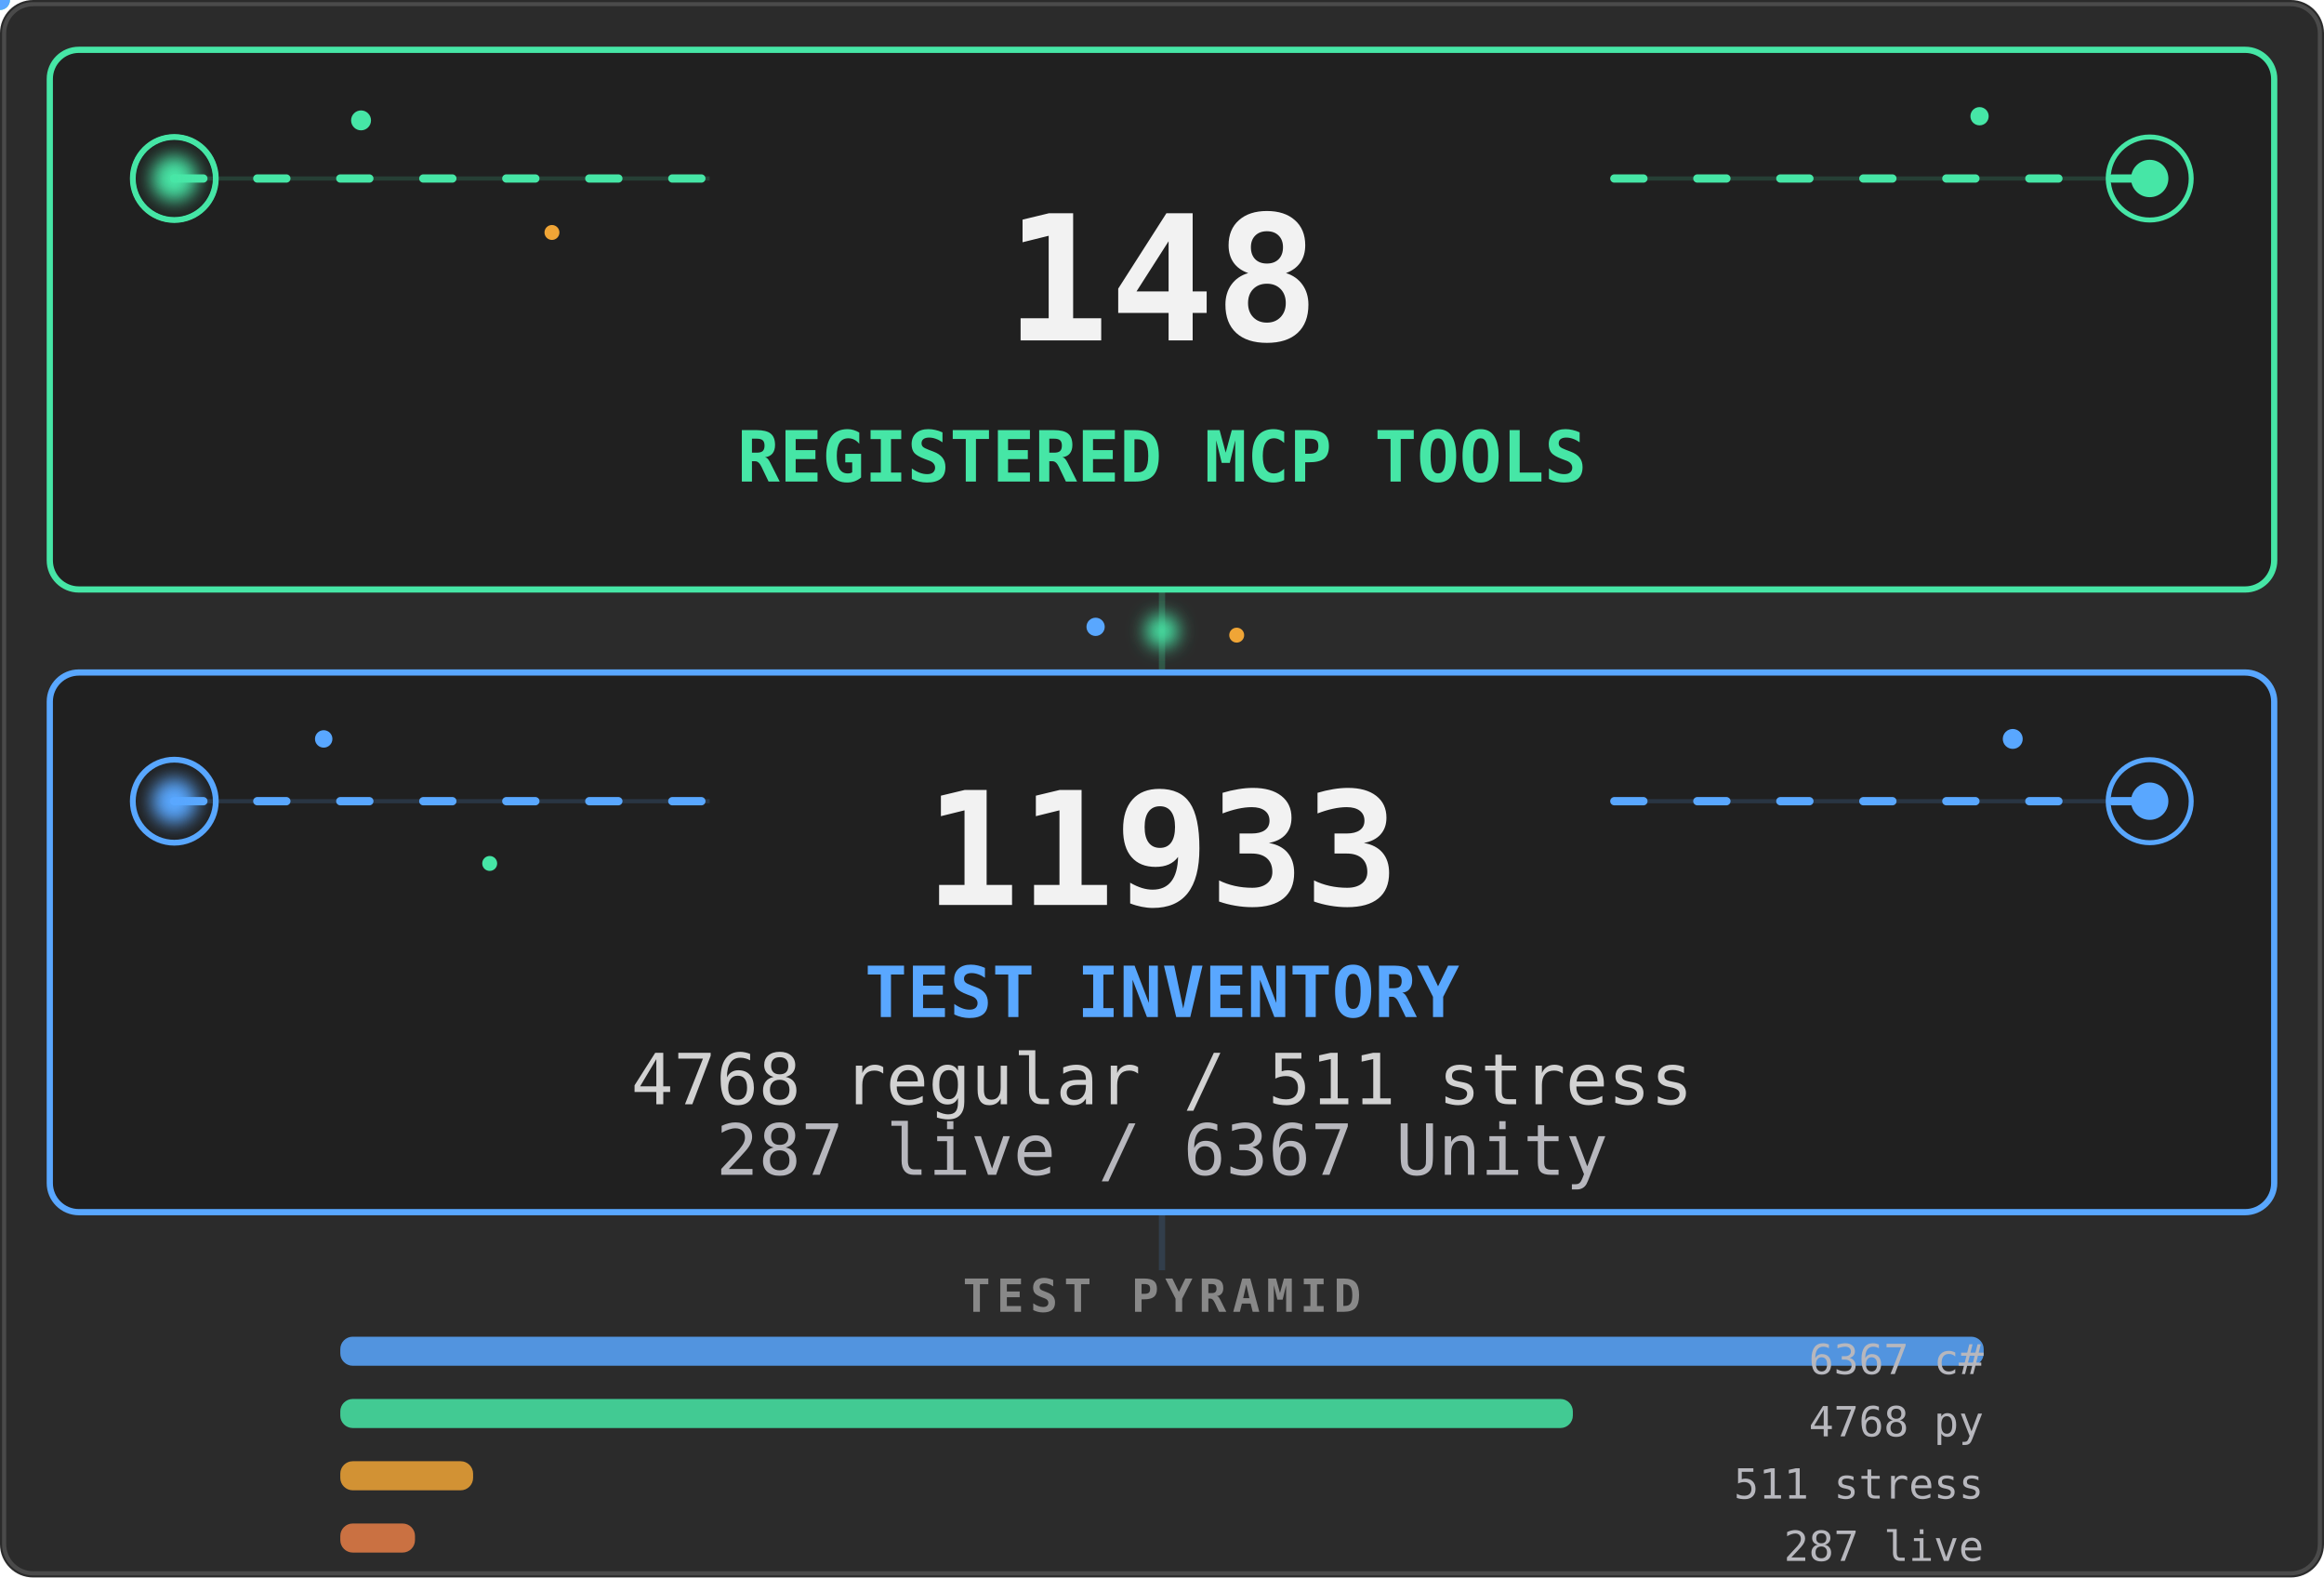
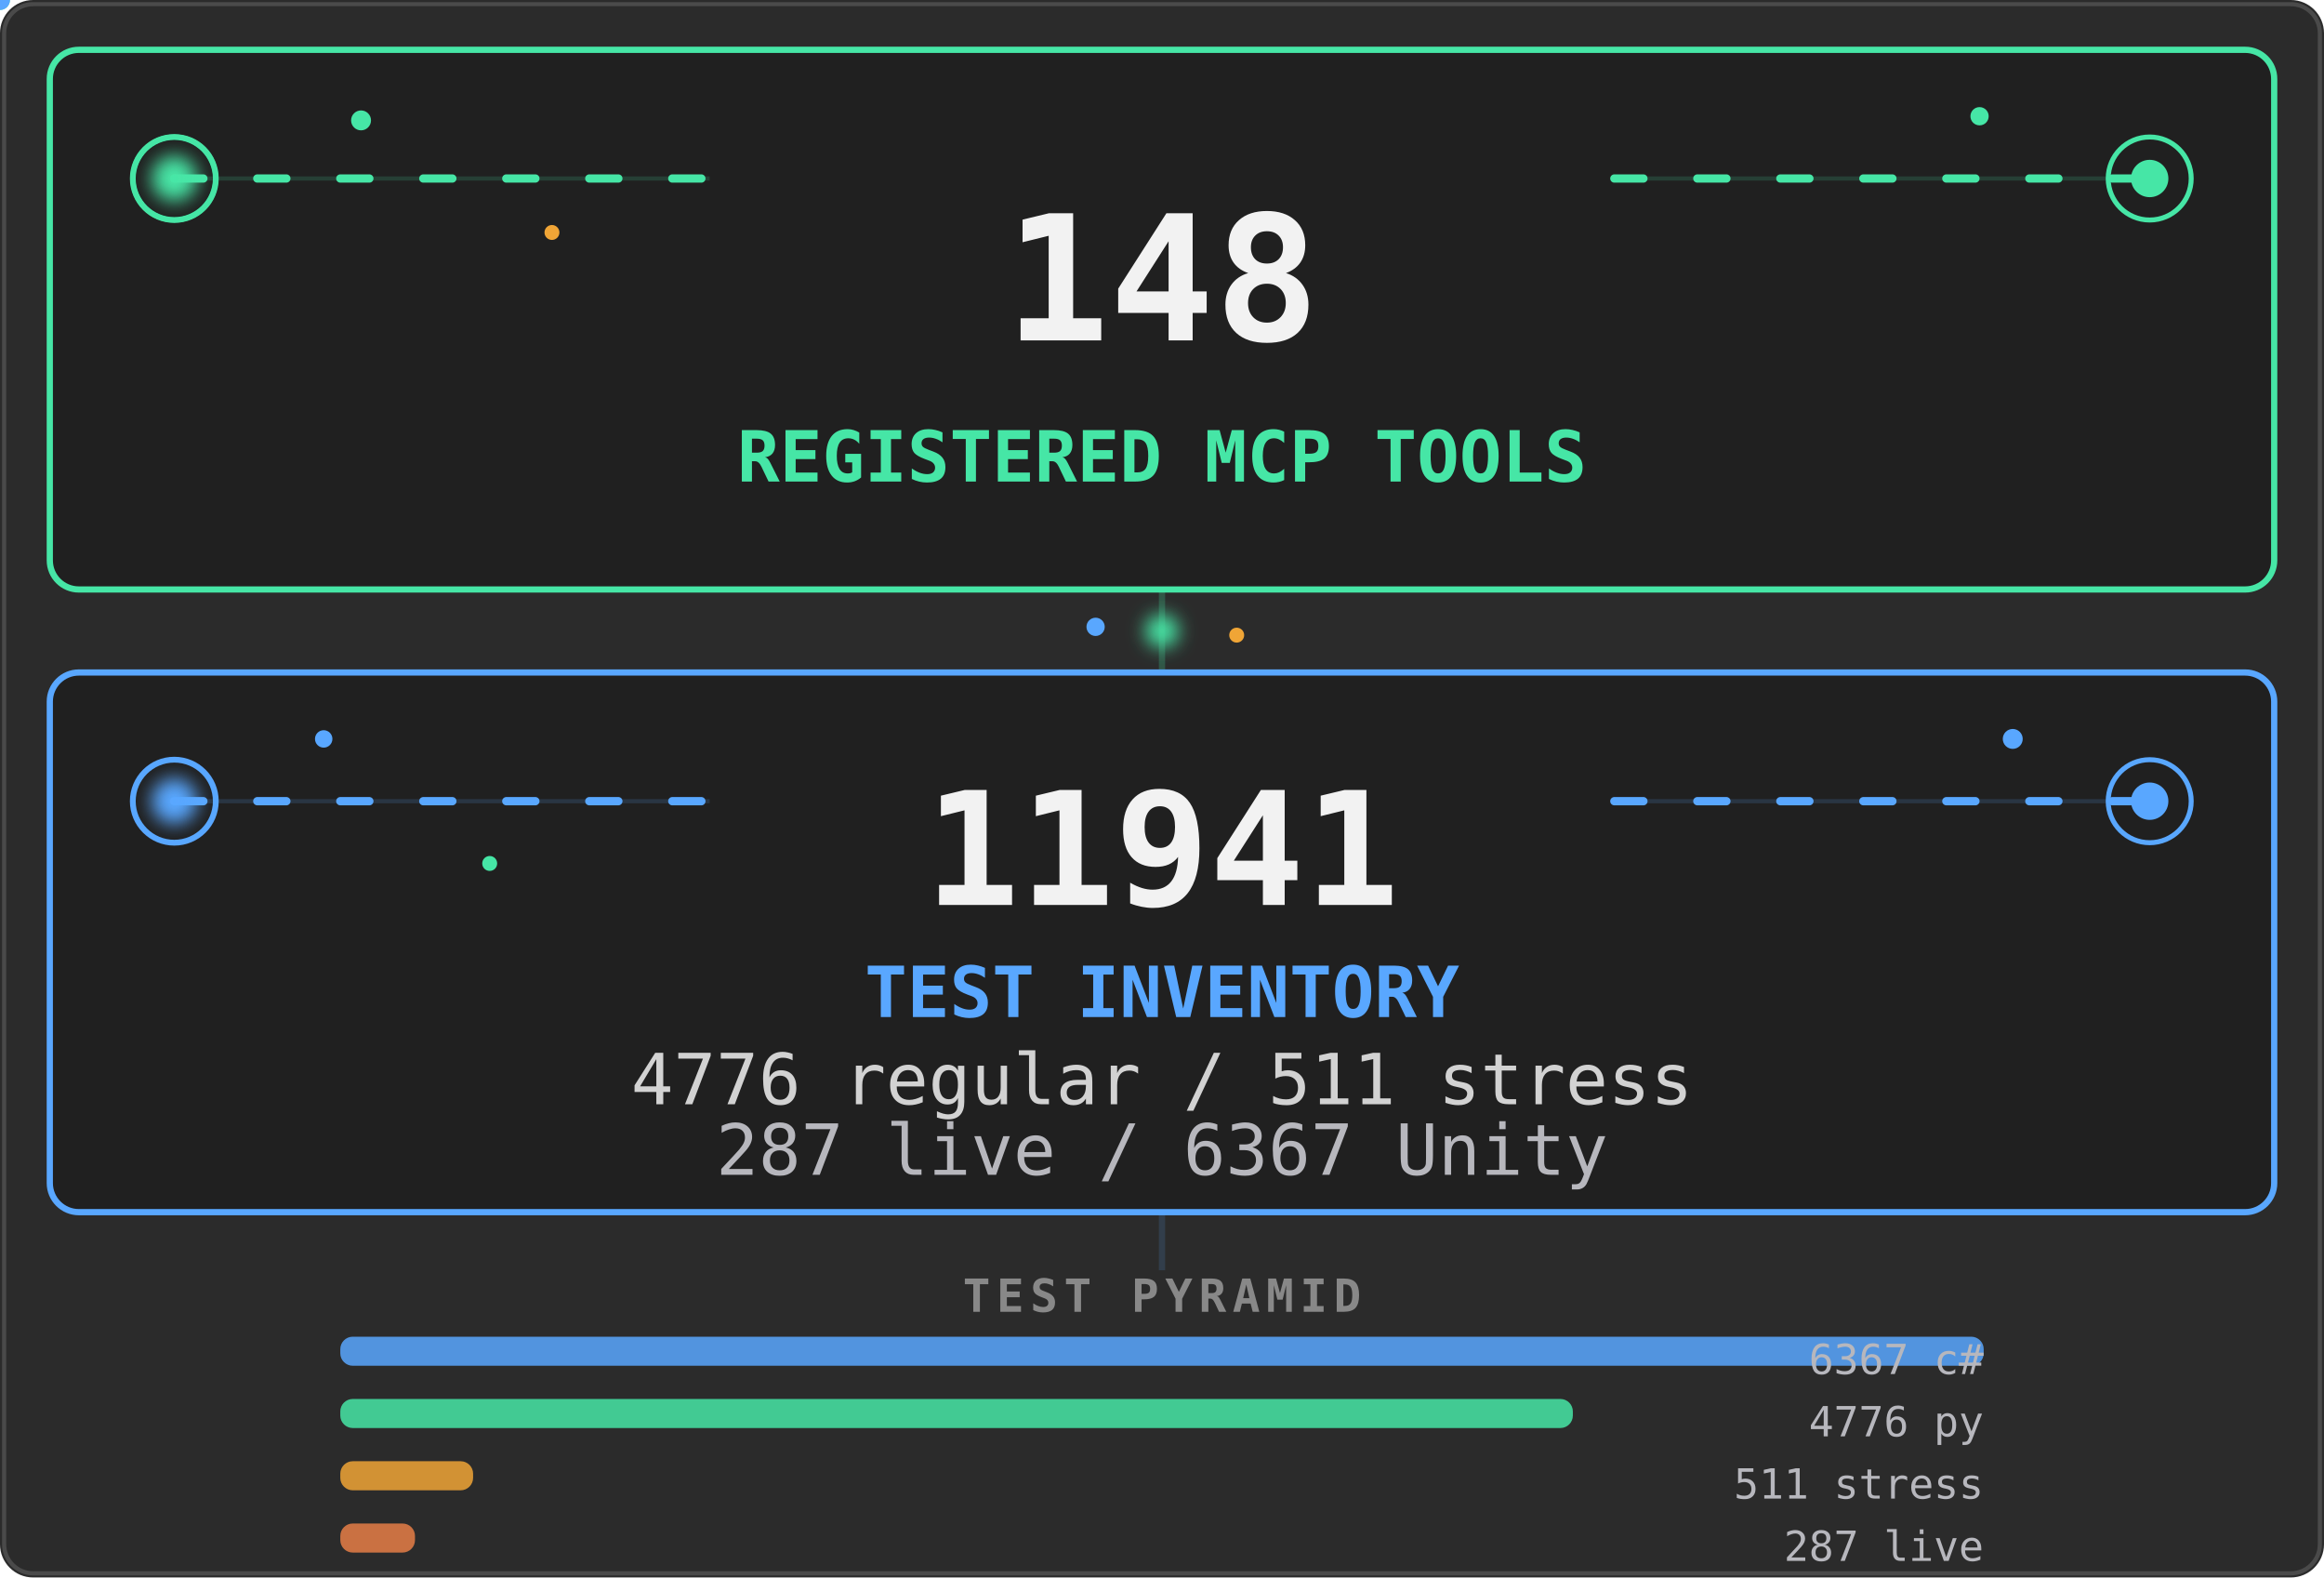
<svg xmlns="http://www.w3.org/2000/svg" viewBox="0 0 560 380" width="560" height="380" role="img" aria-labelledby="stats-title stats-desc">
  <defs>
    <filter id="stats-core-glow" x="-80%" y="-80%" width="260%" height="260%">
      <feGaussianBlur stdDeviation="2.2" />
    </filter>
    <clipPath id="stats-tools-clip">
      <rect x="12" y="12" width="536" height="130" rx="7" />
    </clipPath>
    <clipPath id="stats-tests-clip">
      <rect x="12" y="162" width="536" height="130" rx="7" />
    </clipPath>
    <linearGradient id="stats-tools-scan" x1="0" y1="0" x2="1" y2="0">
      <stop offset="0" stop-color="#46e6a6" stop-opacity="0" />
      <stop offset=".5" stop-color="#46e6a6" stop-opacity=".2" />
      <stop offset="1" stop-color="#46e6a6" stop-opacity="0" />
    </linearGradient>
    <linearGradient id="stats-tests-scan" x1="0" y1="0" x2="1" y2="0">
      <stop offset="0" stop-color="#59a7ff" stop-opacity="0" />
      <stop offset=".5" stop-color="#59a7ff" stop-opacity=".18" />
      <stop offset="1" stop-color="#59a7ff" stop-opacity="0" />
    </linearGradient>
  </defs>
  <style>
    .stats-card {
      fill: #202020;
      stroke-width: 1.5;
    }
    .stats-aura {
      transform-box: fill-box;
      transform-origin: center;
      animation: stats-aura-breathe 4.2s ease-in-out infinite;
    }
    .stats-aura-tests { animation-delay: -2.1s; }
    .stats-flow {
      fill: none;
      stroke-width: 2;
      stroke-linecap: round;
      stroke-dasharray: 7 13;
      animation: stats-flow 3.8s linear infinite;
    }
    .stats-flow-tests {
      animation-delay: -1.9s;
      animation-duration: 4.4s;
    }
    .stats-ring {
      fill: none;
      transform-box: fill-box;
      transform-origin: center;
      animation: stats-ring-life 3.2s ease-out infinite;
    }
    .stats-ring-mid { animation-delay: -1.05s; }
    .stats-ring-late { animation-delay: -2.1s; }
    .stats-ring-tests { animation-duration: 3.7s; }
    .stats-core {
      transform-box: fill-box;
      transform-origin: center;
      animation: stats-core-life 2.8s ease-in-out infinite;
    }
    .stats-core-tests {
      animation-delay: -1.4s;
      animation-duration: 3.2s;
    }
    .stats-scan {
      animation: stats-scan-yoyo 5.4s ease-in-out infinite alternate;
    }
    .stats-scan-tests {
      animation-delay: -2.7s;
      animation-duration: 6.2s;
    }
    .stats-spore {
      transform-box: fill-box;
      transform-origin: center;
      animation: stats-spore-drift 5.1s ease-in-out infinite alternate;
    }
    .stats-spore-b { animation-delay: -1.7s; animation-duration: 6.3s; }
    .stats-spore-c { animation-delay: -3.4s; animation-duration: 4.7s; }
    .stats-spore-phase-1 { animation-delay: -.6s; animation-duration: 5.5s; }
    .stats-spore-phase-2 { animation-delay: -1.3s; animation-duration: 4.8s; }
    .stats-spore-phase-3 { animation-delay: -2.2s; animation-duration: 6s; }
    .stats-spore-phase-4 { animation-delay: -3.1s; animation-duration: 5.2s; }
    .stats-spore-phase-5 { animation-delay: -4s; animation-duration: 6.6s; }
    .stats-spore-phase-6 { animation-delay: -4.8s; animation-duration: 5.8s; }
    .stats-bridge {
      transform-box: fill-box;
      transform-origin: center;
      animation: stats-bridge-life 3.6s ease-in-out infinite;
    }
    .motion-particle { pointer-events: none; }
    @keyframes stats-aura-breathe {
      0%, 100% { opacity: .07; transform: scale(.985); }
      50% { opacity: .2; transform: scale(1.015); }
    }
    @keyframes stats-flow {
      from { stroke-dashoffset: 0; }
      to { stroke-dashoffset: -40; }
    }
    @keyframes stats-ring-life {
      0% { opacity: .7; transform: scale(.45); }
      72%, 100% { opacity: 0; transform: scale(1.85); }
    }
    @keyframes stats-core-life {
      0%, 100% { opacity: .8; transform: scale(.86); }
      50% { opacity: 1; transform: scale(1.12); }
    }
    @keyframes stats-scan-yoyo {
      0% { opacity: 0; transform: translateX(-76px); }
      16%, 84% { opacity: .8; }
      100% { opacity: 0; transform: translateX(596px); }
    }
    @keyframes stats-spore-drift {
      0% { opacity: .2; transform: translate(-5px, 4px) scale(.72); }
      48% { opacity: .72; transform: translate(4px, -5px) scale(1.12); }
      100% { opacity: .3; transform: translate(9px, 3px) scale(.84); }
    }
    @keyframes stats-bridge-life {
      0%, 100% { opacity: .38; transform: scale(.82); }
      50% { opacity: 1; transform: scale(1.12); }
    }
    @media (prefers-reduced-motion: reduce) {
      .stats-aura, .stats-flow, .stats-ring, .stats-core,
      .stats-scan, .stats-spore, .stats-bridge {
        animation: none !important;
      }
      .stats-aura { opacity: .1; }
      .stats-flow { stroke-dasharray: none; opacity: .42; }
      .stats-ring { opacity: .18; }
      .stats-core { opacity: 1; }
      .stats-scan, .motion-particle { display: none; }
      .stats-spore { opacity: .3; }
      .stats-bridge { opacity: .75; }
    }
  </style>
  <rect width="560" height="380" rx="8" fill="#2b2b2b" />
  <rect x="1" y="1" width="558" height="378" rx="7" fill="none" stroke="#4a4a4a" />
  <path d="M280 142V162" stroke="#46e6a6" stroke-width="1.5" opacity=".22" />
  <circle class="stats-bridge" cx="280" cy="152" r="4" fill="#46e6a6" filter="url(#stats-core-glow)" />
  <circle class="stats-spore stats-spore-b stats-spore-phase-1" cx="264" cy="151" r="2.2" fill="#59a7ff" />
  <circle class="stats-spore stats-spore-c stats-spore-phase-2" cx="298" cy="153" r="1.8" fill="#f0a536" />
  <rect class="stats-aura" x="12" y="12" width="536" height="130" rx="7" fill="#46e6a6" />
  <rect class="stats-card" x="12" y="12" width="536" height="130" rx="7" stroke="#46e6a6" />
  <g clip-path="url(#stats-tools-clip)">
    <rect class="stats-scan" x="-70" y="12" width="74" height="130" fill="url(#stats-tools-scan)" />
  </g>
  <path d="M42 43H171M389 43H518" stroke="#46e6a6" opacity=".16" />
  <path class="stats-flow" d="M42 43H171M389 43H518" stroke="#46e6a6" />
  <g aria-hidden="true">
    <circle class="stats-ring" cx="42" cy="43" r="10" stroke="#46e6a6" stroke-width="1.4" />
    <circle class="stats-ring stats-ring-mid" cx="42" cy="43" r="10" stroke="#46e6a6" stroke-width="1.2" />
    <circle class="stats-ring stats-ring-late" cx="518" cy="43" r="10" stroke="#46e6a6" stroke-width="1.2" />
    <circle class="stats-core" cx="42" cy="43" r="5.5" fill="#46e6a6" filter="url(#stats-core-glow)" />
    <circle class="stats-core" cx="518" cy="43" r="4.5" fill="#46e6a6" />
    <circle class="stats-spore" cx="87" cy="29" r="2.4" fill="#46e6a6" />
    <circle class="stats-spore stats-spore-b stats-spore-phase-3" cx="133" cy="56" r="1.8" fill="#f0a536" />
    <circle class="stats-spore stats-spore-c stats-spore-phase-4" cx="477" cy="28" r="2.2" fill="#46e6a6" />
    <g class="motion-particle">
      <circle r="2.4" fill="#46e6a6">
        <animateMotion dur="4.8s" begin="-1.3s" repeatCount="indefinite" path="M42 43H171" />
        <animate attributeName="opacity" values="0;.9;.9;0" dur="4.8s" begin="-1.3s" repeatCount="indefinite" />
      </circle>
    </g>
    <g class="motion-particle">
      <circle r="2" fill="#46e6a6">
        <animateMotion dur="5.6s" begin="-4.1s" repeatCount="indefinite" path="M389 43H518" />
        <animate attributeName="opacity" values="0;.75;.75;0" dur="5.6s" begin="-4.1s" repeatCount="indefinite" />
      </circle>
    </g>
  </g>
  <g font-family="ui-monospace, SFMono-Regular, Menlo, Consolas, monospace">
    <text x="280" y="82" text-anchor="middle" fill="#f2f2f2" font-size="42" data-biome-marker="TOOLS" font-weight="700" data-mobile-critical="true">148</text>
    <text x="280" y="116" text-anchor="middle" fill="#46e6a6" font-size="17" font-weight="700" data-mobile-critical="true">REGISTERED MCP TOOLS</text>
  </g>
  <rect class="stats-aura stats-aura-tests" x="12" y="162" width="536" height="130" rx="7" fill="#59a7ff" />
  <rect class="stats-card stats-card-tests" x="12" y="162" width="536" height="130" rx="7" stroke="#59a7ff" />
  <g clip-path="url(#stats-tests-clip)">
    <rect class="stats-scan stats-scan-tests" x="-70" y="162" width="74" height="130" fill="url(#stats-tests-scan)" />
  </g>
  <path d="M42 193H171M389 193H518" stroke="#59a7ff" opacity=".16" />
  <path class="stats-flow stats-flow-tests" d="M42 193H171M389 193H518" stroke="#59a7ff" />
  <g aria-hidden="true">
    <circle class="stats-ring stats-ring-tests" cx="42" cy="193" r="10" stroke="#59a7ff" stroke-width="1.4" />
    <circle class="stats-ring stats-ring-mid stats-ring-tests" cx="518" cy="193" r="10" stroke="#59a7ff" stroke-width="1.2" />
    <circle class="stats-core stats-core-tests" cx="42" cy="193" r="5.5" fill="#59a7ff" filter="url(#stats-core-glow)" />
    <circle class="stats-core stats-core-tests" cx="518" cy="193" r="4.5" fill="#59a7ff" />
    <circle class="stats-spore stats-spore-c stats-spore-phase-5" cx="78" cy="178" r="2.1" fill="#59a7ff" />
    <circle class="stats-spore stats-spore-phase-6" cx="118" cy="208" r="1.8" fill="#46e6a6" />
    <circle class="stats-spore stats-spore-b stats-spore-phase-2" cx="485" cy="178" r="2.4" fill="#59a7ff" />
    <g class="motion-particle">
      <circle r="2.4" fill="#59a7ff">
        <animateMotion dur="5.2s" begin="-3.7s" repeatCount="indefinite" path="M42 193H171" />
        <animate attributeName="opacity" values="0;.9;.9;0" dur="5.2s" begin="-3.7s" repeatCount="indefinite" />
      </circle>
    </g>
    <g class="motion-particle">
      <circle r="2" fill="#59a7ff">
        <animateMotion dur="4.6s" begin="-.8s" repeatCount="indefinite" path="M389 193H518" />
        <animate attributeName="opacity" values="0;.75;.75;0" dur="4.6s" begin="-.8s" repeatCount="indefinite" />
      </circle>
    </g>
  </g>
  <g font-family="ui-monospace, SFMono-Regular, Menlo, Consolas, monospace">
-     <text x="280" y="218" text-anchor="middle" fill="#f2f2f2" font-size="38" data-biome-marker="TESTS" font-weight="700" data-mobile-critical="true">11933</text>
+     <text x="280" y="218" text-anchor="middle" fill="#f2f2f2" font-size="38" data-biome-marker="TESTS" font-weight="700" data-mobile-critical="true">11941</text>
    <text x="280" y="245" text-anchor="middle" fill="#59a7ff" font-size="17" font-weight="700" data-mobile-critical="true">TEST INVENTORY</text>
-     <text x="280" y="266" text-anchor="middle" fill="#d2d2d2" font-size="17" data-biome-marker="BREAKDOWN_PRIMARY" data-mobile-critical="true">4768 regular / 511 stress</text>
+     <text x="280" y="266" text-anchor="middle" fill="#d2d2d2" font-size="17" data-biome-marker="BREAKDOWN_PRIMARY" data-mobile-critical="true">4776 regular / 511 stress</text>
    <text x="280" y="283" text-anchor="middle" fill="#b7b7bd" font-size="17" data-biome-marker="BREAKDOWN_SECONDARY" data-mobile-critical="true">287 live / 6367 Unity</text>
  </g>
  <path d="M280 292V306" stroke="#59a7ff" stroke-width="1.5" opacity=".15" />
  <g font-family="ui-monospace, SFMono-Regular, Menlo, Consolas, monospace">
    <text x="280" y="316" text-anchor="middle" fill="#888" font-size="11" font-weight="600" letter-spacing="1.5">TEST PYRAMID</text>
    <rect data-biome-bar="CS" x="82" y="322" height="7" width="396" rx="3" fill="#59a7ff" opacity=".85" />
    <text data-biome-bar-label="CS" x="478" y="331" text-anchor="end" fill="#b7b7bd" font-size="10">6367 c#</text>
    <rect data-biome-bar="PY" x="82" y="337" height="7" width="297" rx="3" fill="#46e6a6" opacity=".85" />
-     <text data-biome-bar-label="PY" x="478" y="346" text-anchor="end" fill="#b7b7bd" font-size="10">4768 py</text>
+     <text data-biome-bar-label="PY" x="478" y="346" text-anchor="end" fill="#b7b7bd" font-size="10">4776 py</text>
    <rect data-biome-bar="STRESS" x="82" y="352" height="7" width="32" rx="3" fill="#f0a536" opacity=".85" />
    <text data-biome-bar-label="STRESS" x="478" y="361" text-anchor="end" fill="#b7b7bd" font-size="10">511 stress</text>
    <rect data-biome-bar="LIVE" x="82" y="367" height="7" width="18" rx="3" fill="#e67e46" opacity=".85" />
    <text data-biome-bar-label="LIVE" x="478" y="376" text-anchor="end" fill="#b7b7bd" font-size="10">287 live</text>
  </g>
</svg>
